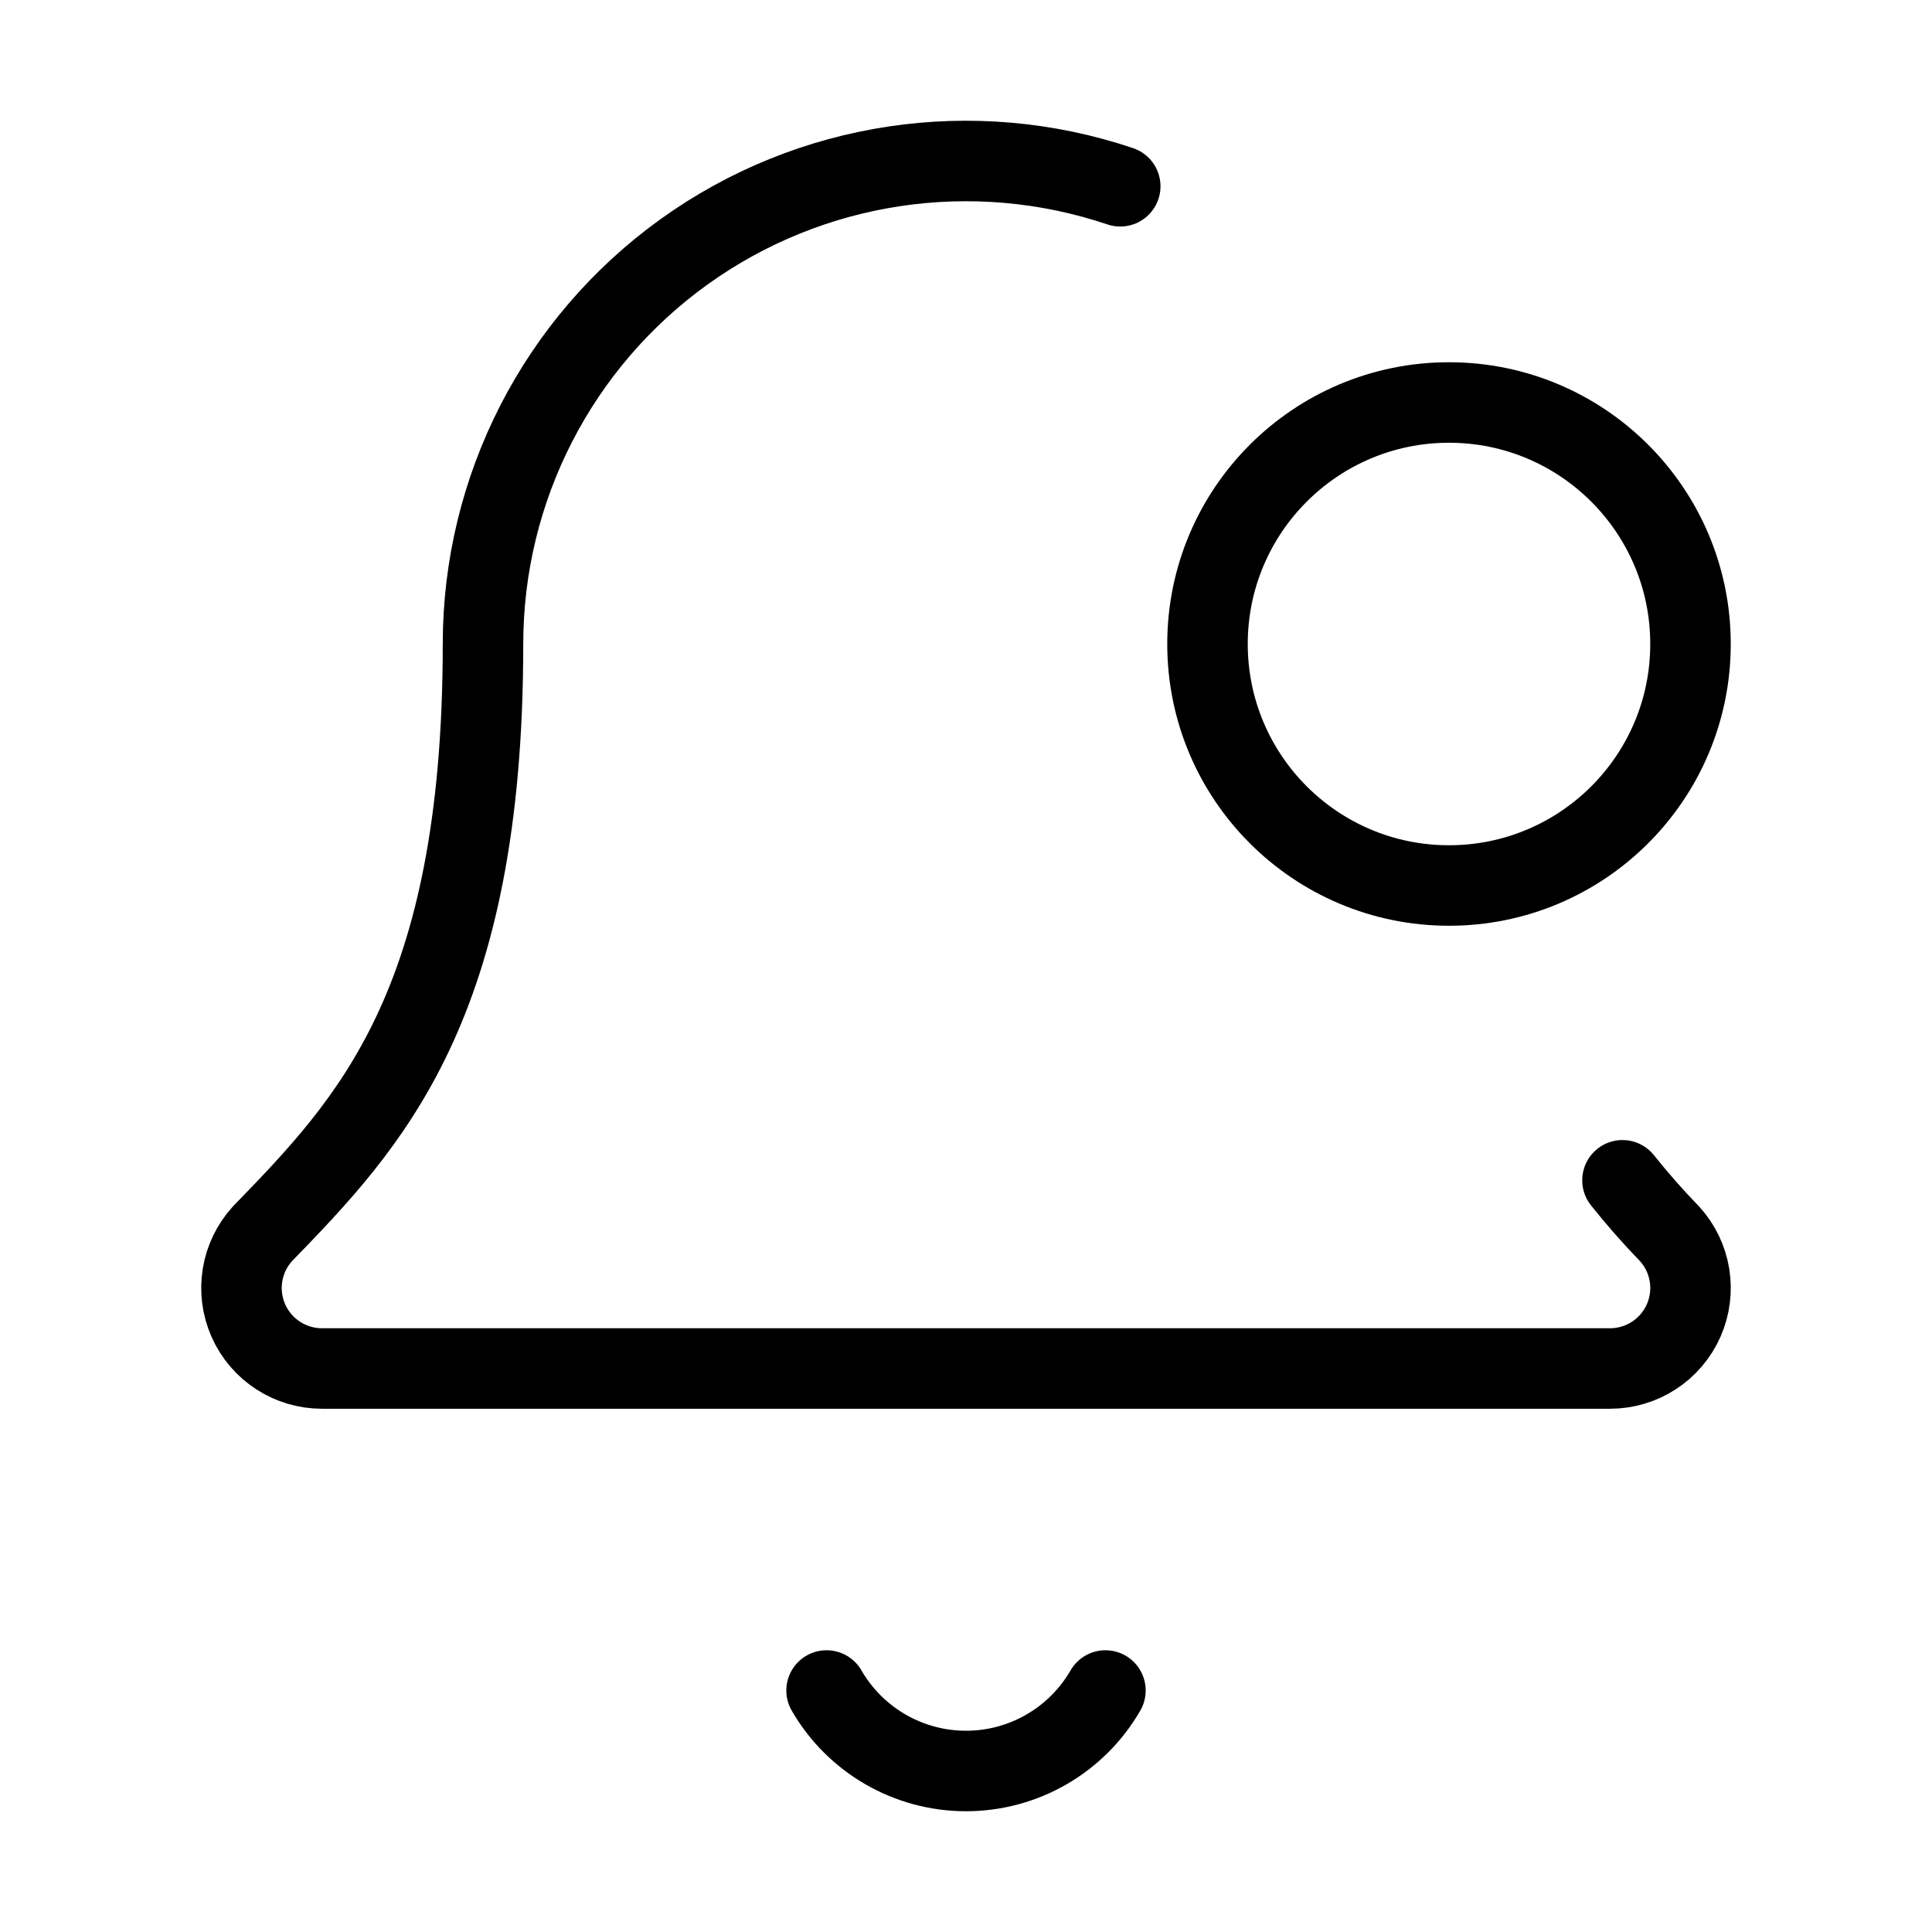
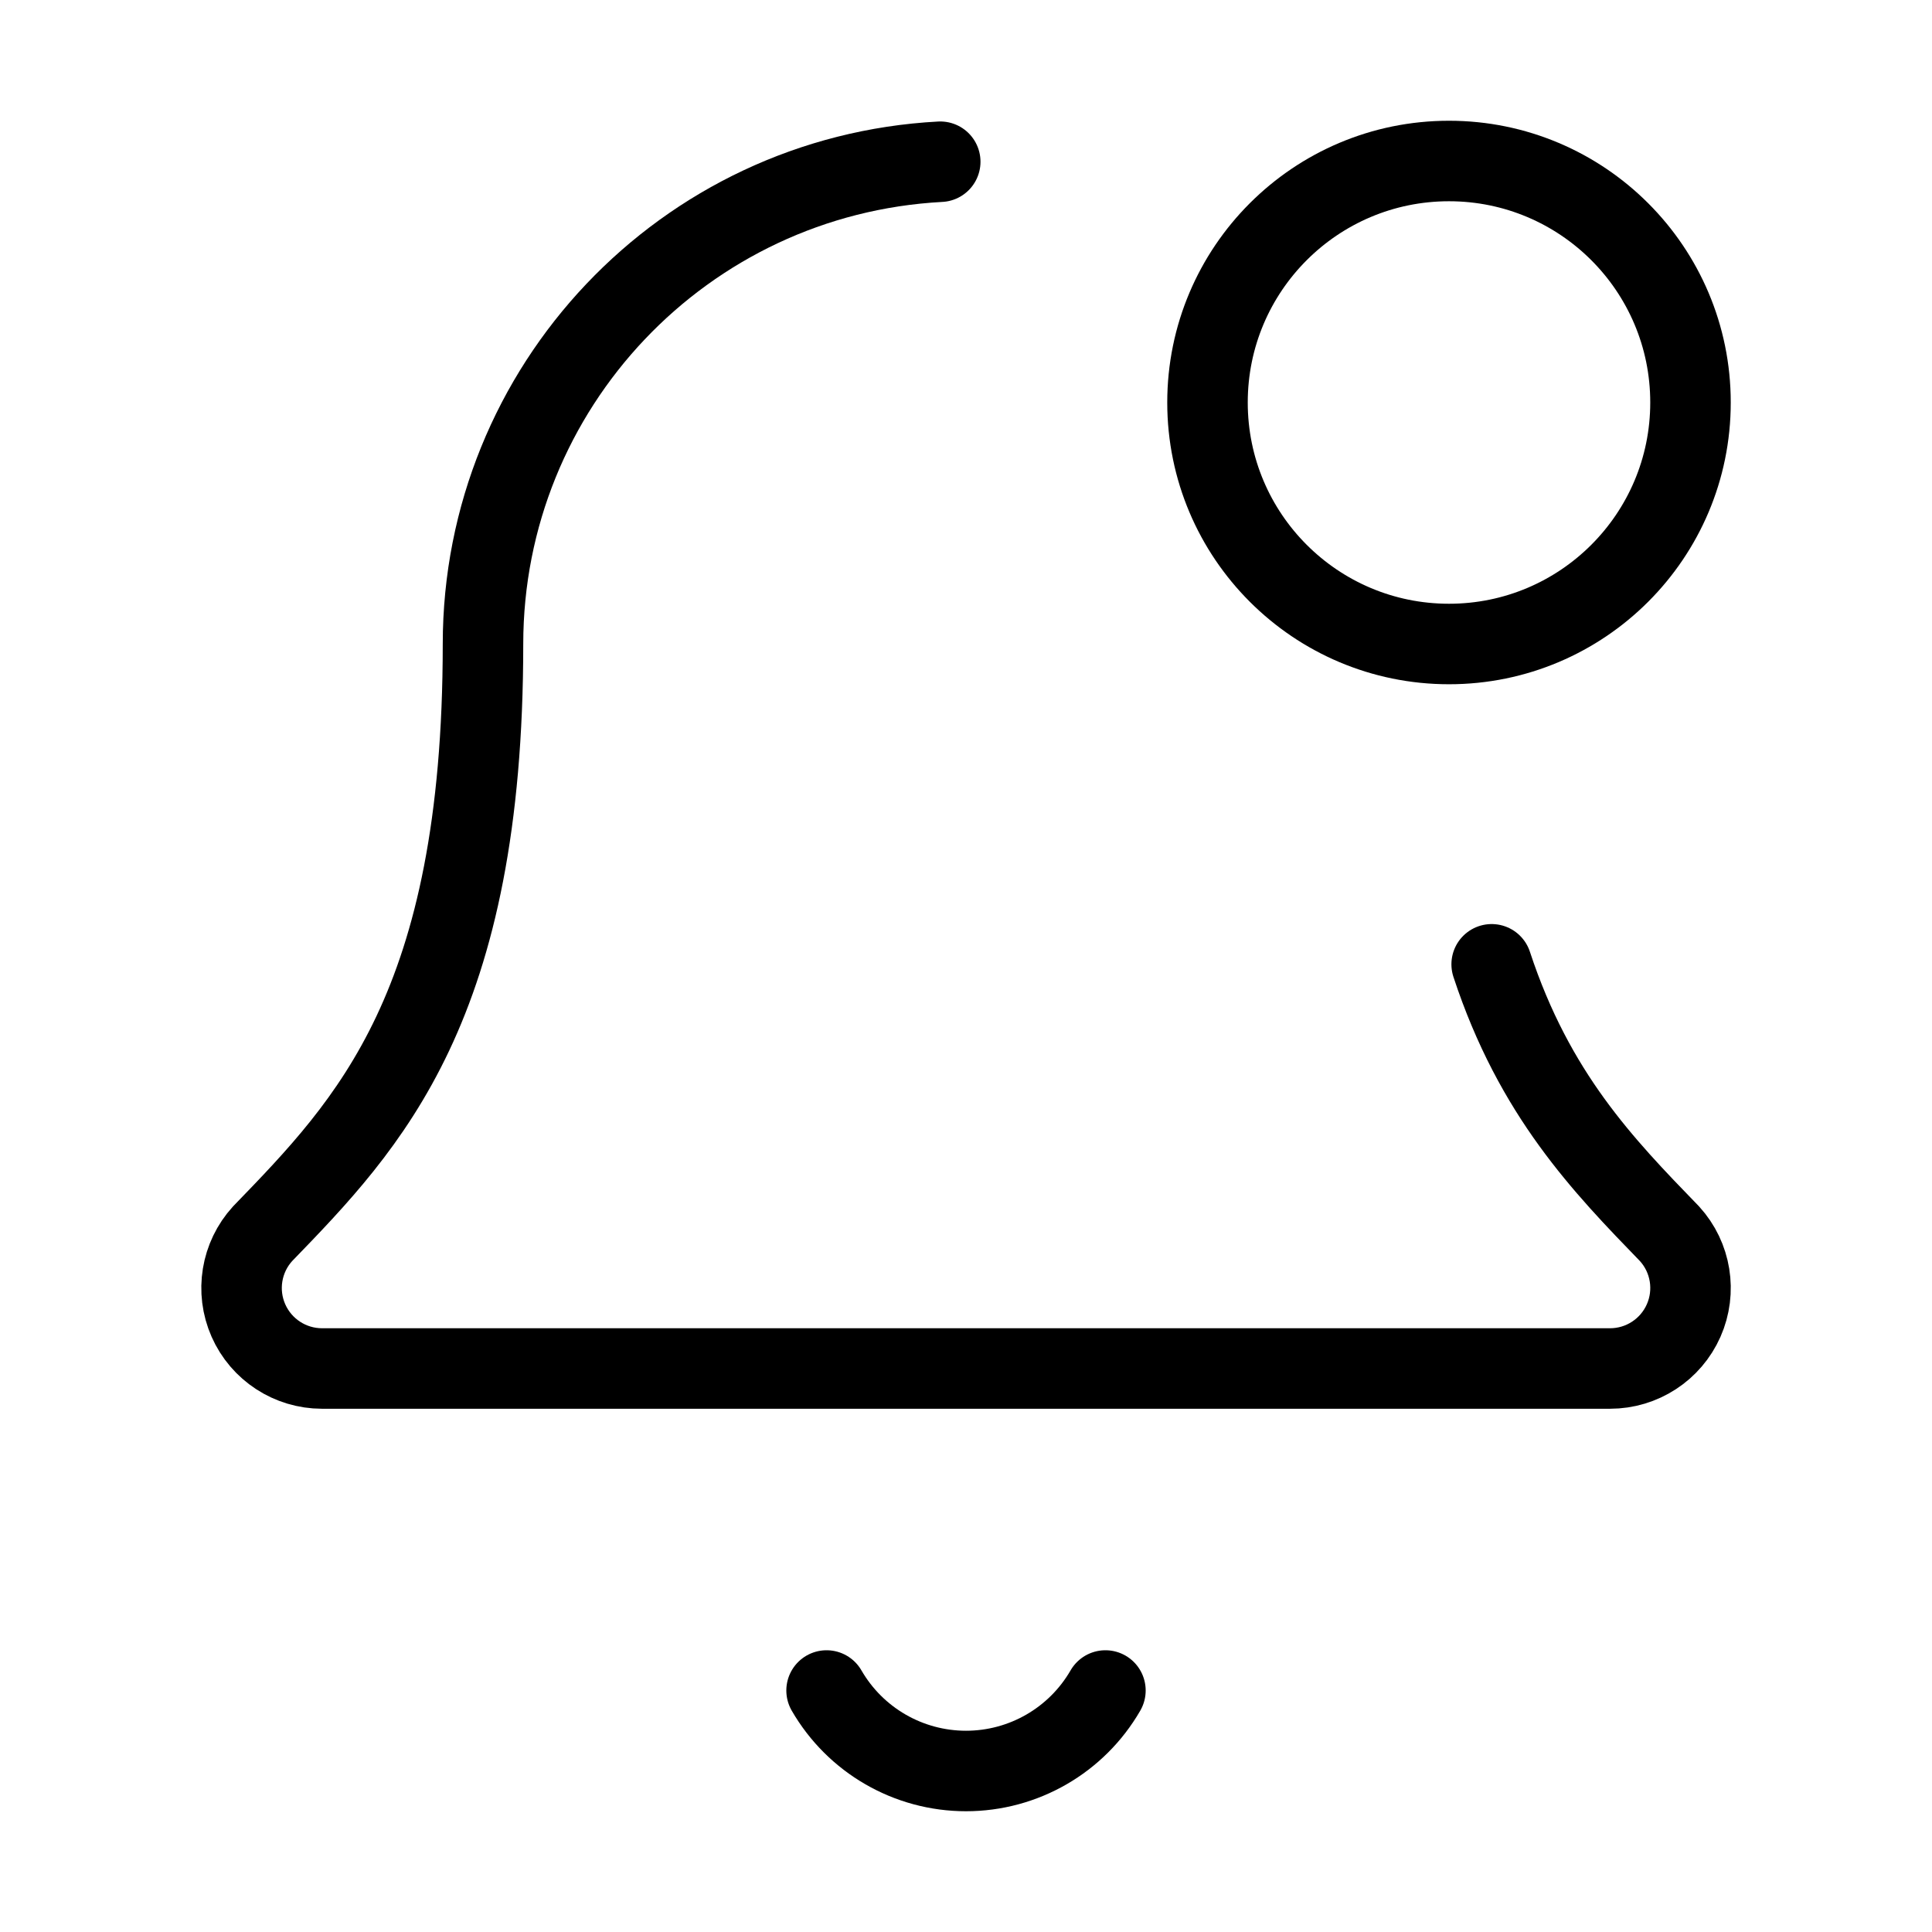
<svg xmlns="http://www.w3.org/2000/svg" width="24" height="24" viewBox="0 0 24 24" fill="none" stroke="currentColor" stroke-width="calc((100vw - 100vh) / 10)" stroke-linecap="round" stroke-linejoin="round">
  <path vector-effect="non-scaling-stroke" d="M10.268 21a2 2 0 0 0 3.464 0" />
-   <path vector-effect="non-scaling-stroke" d="M13.916 2.314A6 6 0 0 0 6 8c0 4.499-1.411 5.956-2.74 7.327A1 1 0 0 0 4 17h16a1 1 0 0 0 .74-1.673 9 9 0 0 1-.585-.665" />
-   <circle vector-effect="non-scaling-stroke" cx="18" cy="8" r="3" />
+   <path vector-effect="non-scaling-stroke" d="M11.68 2.009A6 6 0 0 0 6 8c0 4.499-1.411 5.956-2.738 7.326A1 1 0 0 0 4 17h16a1 1 0 0 0 .74-1.673c-.824-.85-1.678-1.731-2.21-3.348" />
+   <circle vector-effect="non-scaling-stroke" cx="18" cy="5" r="3" />
</svg>
